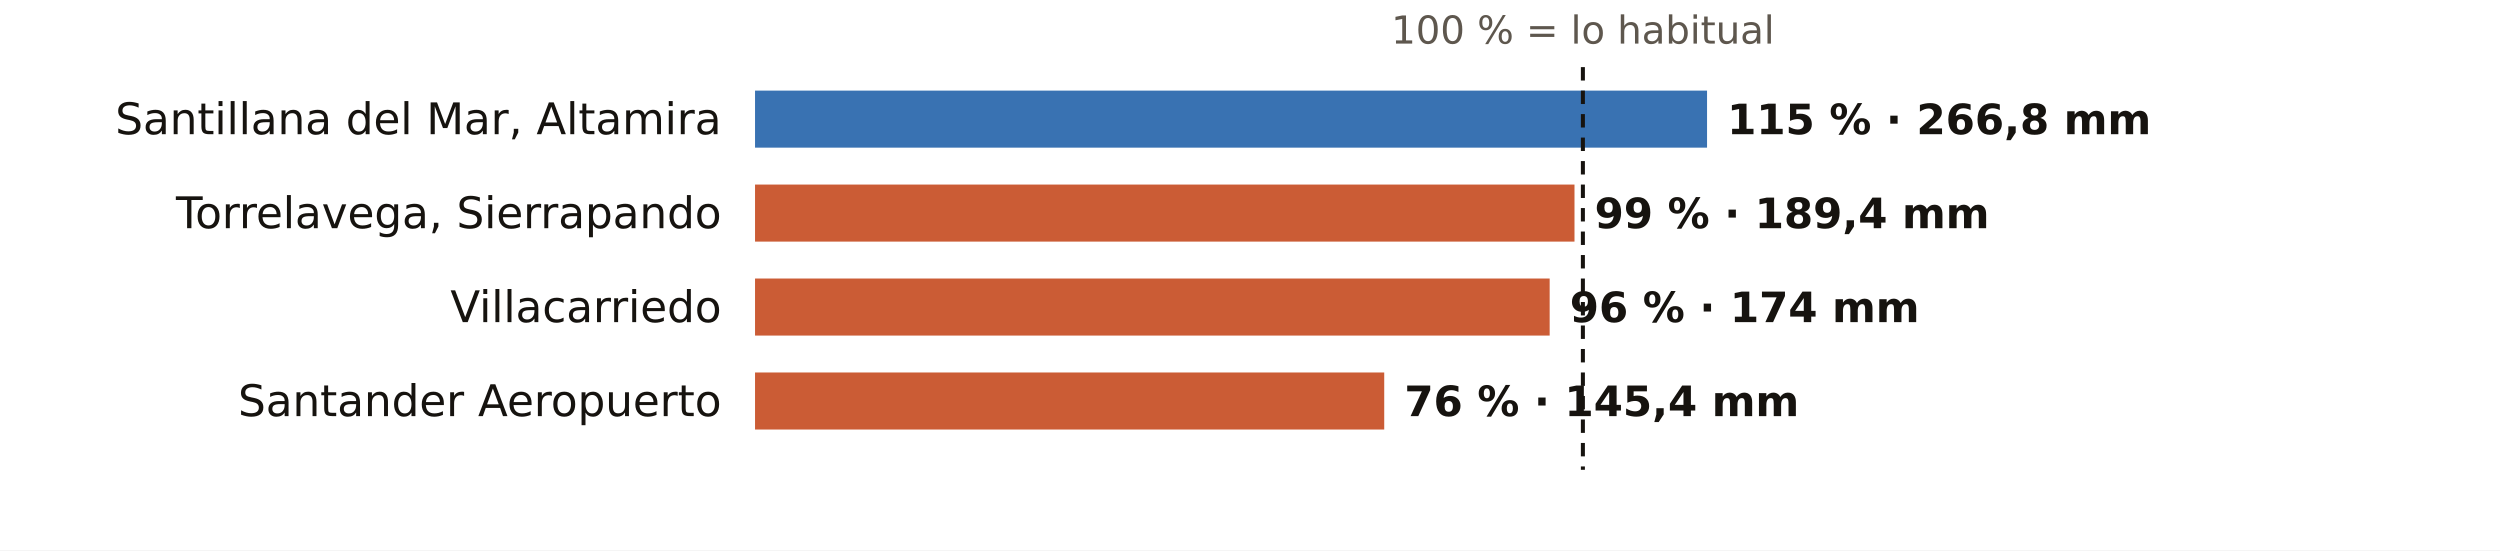
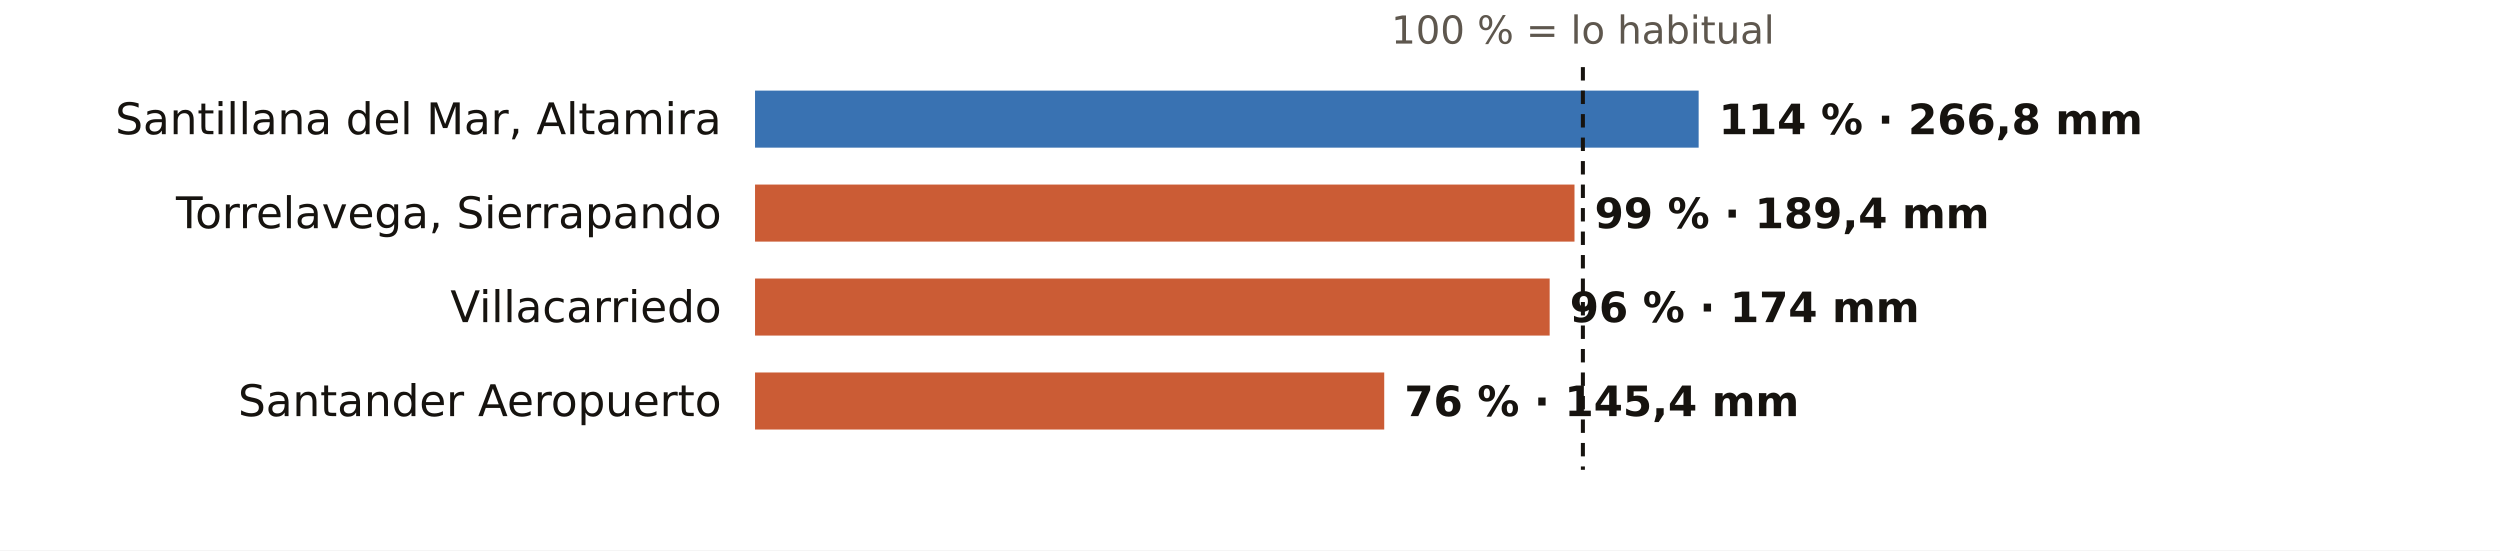
<svg xmlns="http://www.w3.org/2000/svg" viewBox="0 0 745 164" width="745" height="164" role="img" aria-label="El otoño en los pluviómetros de AEMET de Cantabria: % de lo habitual">
  <rect width="745" height="164" fill="#FFFFFF" />
  <text x="471.7" y="13.0" font-size="11.5" fill="#5E574E" text-anchor="middle" font-weight="400" font-family="Public Sans, DejaVu Sans, Arial, sans-serif">100 % = lo habitual</text>
  <text x="215.0" y="40.0" font-size="13" fill="#16130F" text-anchor="end" font-weight="500" font-family="Public Sans, DejaVu Sans, Arial, sans-serif">Santillana del Mar, Altamira</text>
-   <rect x="225" y="27" width="283.7" height="17" fill="#1F5FA8" opacity="0.88" />
-   <text x="514.7" y="40.0" font-size="12.5" fill="#16130F" text-anchor="start" font-weight="600" font-family="Public Sans, DejaVu Sans, Arial, sans-serif">115 % · 266,8 mm</text>
+   <rect x="225" y="27" width="281.2" height="17" fill="#1F5FA8" opacity="0.88" />
+   <text x="512.2" y="40.0" font-size="12.5" fill="#16130F" text-anchor="start" font-weight="600" font-family="Public Sans, DejaVu Sans, Arial, sans-serif">114 % · 266,8 mm</text>
  <text x="215.0" y="68.0" font-size="13" fill="#16130F" text-anchor="end" font-weight="500" font-family="Public Sans, DejaVu Sans, Arial, sans-serif">Torrelavega, Sierrapando</text>
  <rect x="225" y="55" width="244.2" height="17" fill="#C4461A" opacity="0.88" />
  <text x="475.2" y="68.0" font-size="12.5" fill="#16130F" text-anchor="start" font-weight="600" font-family="Public Sans, DejaVu Sans, Arial, sans-serif">99 % · 189,4 mm</text>
  <text x="215.0" y="96.0" font-size="13" fill="#16130F" text-anchor="end" font-weight="500" font-family="Public Sans, DejaVu Sans, Arial, sans-serif">Villacarriedo</text>
  <rect x="225" y="83" width="236.8" height="17" fill="#C4461A" opacity="0.88" />
  <text x="467.8" y="96.0" font-size="12.5" fill="#16130F" text-anchor="start" font-weight="600" font-family="Public Sans, DejaVu Sans, Arial, sans-serif">96 % · 174 mm</text>
  <text x="215.0" y="124.0" font-size="13" fill="#16130F" text-anchor="end" font-weight="500" font-family="Public Sans, DejaVu Sans, Arial, sans-serif">Santander Aeropuerto</text>
  <rect x="225" y="111" width="187.5" height="17" fill="#C4461A" opacity="0.88" />
  <text x="418.5" y="124.0" font-size="12.5" fill="#16130F" text-anchor="start" font-weight="600" font-family="Public Sans, DejaVu Sans, Arial, sans-serif">76 % · 145,4 mm</text>
  <line x1="471.7" x2="471.7" y1="20" y2="140" stroke="#16130F" stroke-width="1.2" stroke-dasharray="4 3" />
</svg>
